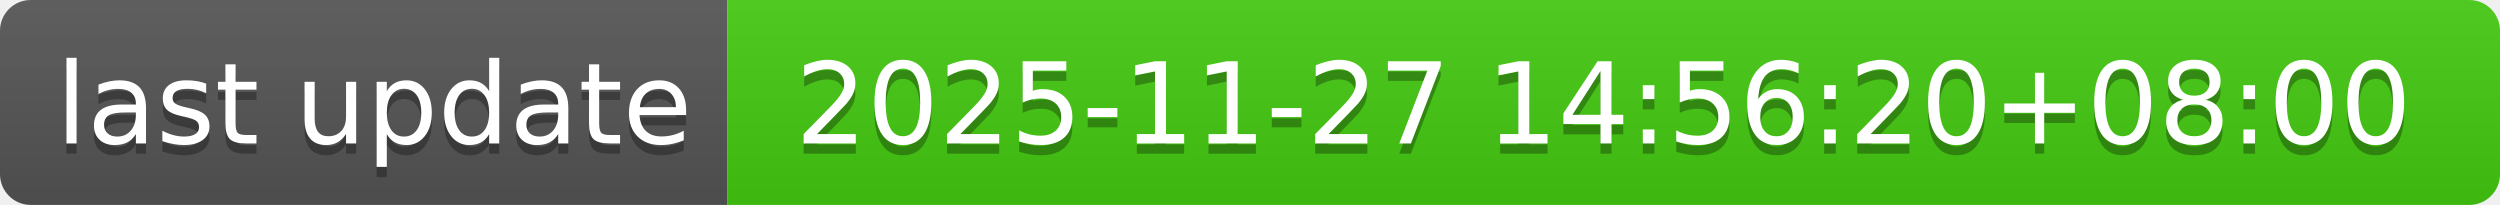
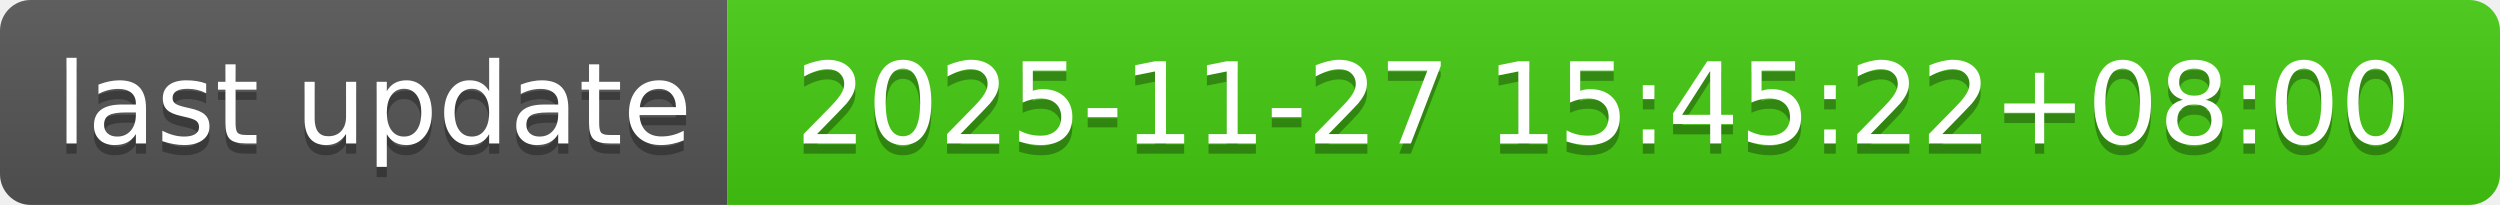
- <svg xmlns="http://www.w3.org/2000/svg" width="244" height="20" role="img" aria-label="last update: 2025-11-27 14:56:20+08:00">
+ <svg xmlns="http://www.w3.org/2000/svg" width="244" height="20" role="img" aria-label="last update: 2025-11-27 15:45:22+08:00">
  <linearGradient id="s" x2="0" y2="100%">
    <stop offset="0" stop-color="#bbb" stop-opacity=".1" />
    <stop offset="1" stop-opacity=".1" />
  </linearGradient>
  <clipPath id="r">
    <rect width="244" height="20" rx="3" fill="#fff" />
  </clipPath>
  <g clip-path="url(#r)">
    <rect width="71" height="20" fill="#555" />
    <rect x="71" width="173" height="20" fill="#4c1" />
    <rect width="244" height="20" fill="url(#s)" />
  </g>
  <g fill="#fff" text-anchor="middle" font-family="Verdana,Geneva,DejaVu Sans,sans-serif" text-rendering="geometricPrecision" font-size="110">
    <text aria-hidden="true" x="365" y="150" fill="#010101" fill-opacity=".3" transform="scale(.1)" textLength="610">last update</text>
    <text x="365" y="140" transform="scale(.1)" fill="#fff" textLength="610">last update</text>
-     <text aria-hidden="true" x="1565" y="150" fill="#010101" fill-opacity=".3" transform="scale(.1)" textLength="1630">2025-11-27 14:56:20+08:00</text>
-     <text x="1565" y="140" transform="scale(.1)" fill="#fff" textLength="1630">2025-11-27 14:56:20+08:00</text>
+     <text aria-hidden="true" x="1565" y="150" fill="#010101" fill-opacity=".3" transform="scale(.1)" textLength="1630">2025-11-27 15:45:22+08:00</text>
+     <text x="1565" y="140" transform="scale(.1)" fill="#fff" textLength="1630">2025-11-27 15:45:22+08:00</text>
  </g>
</svg>
